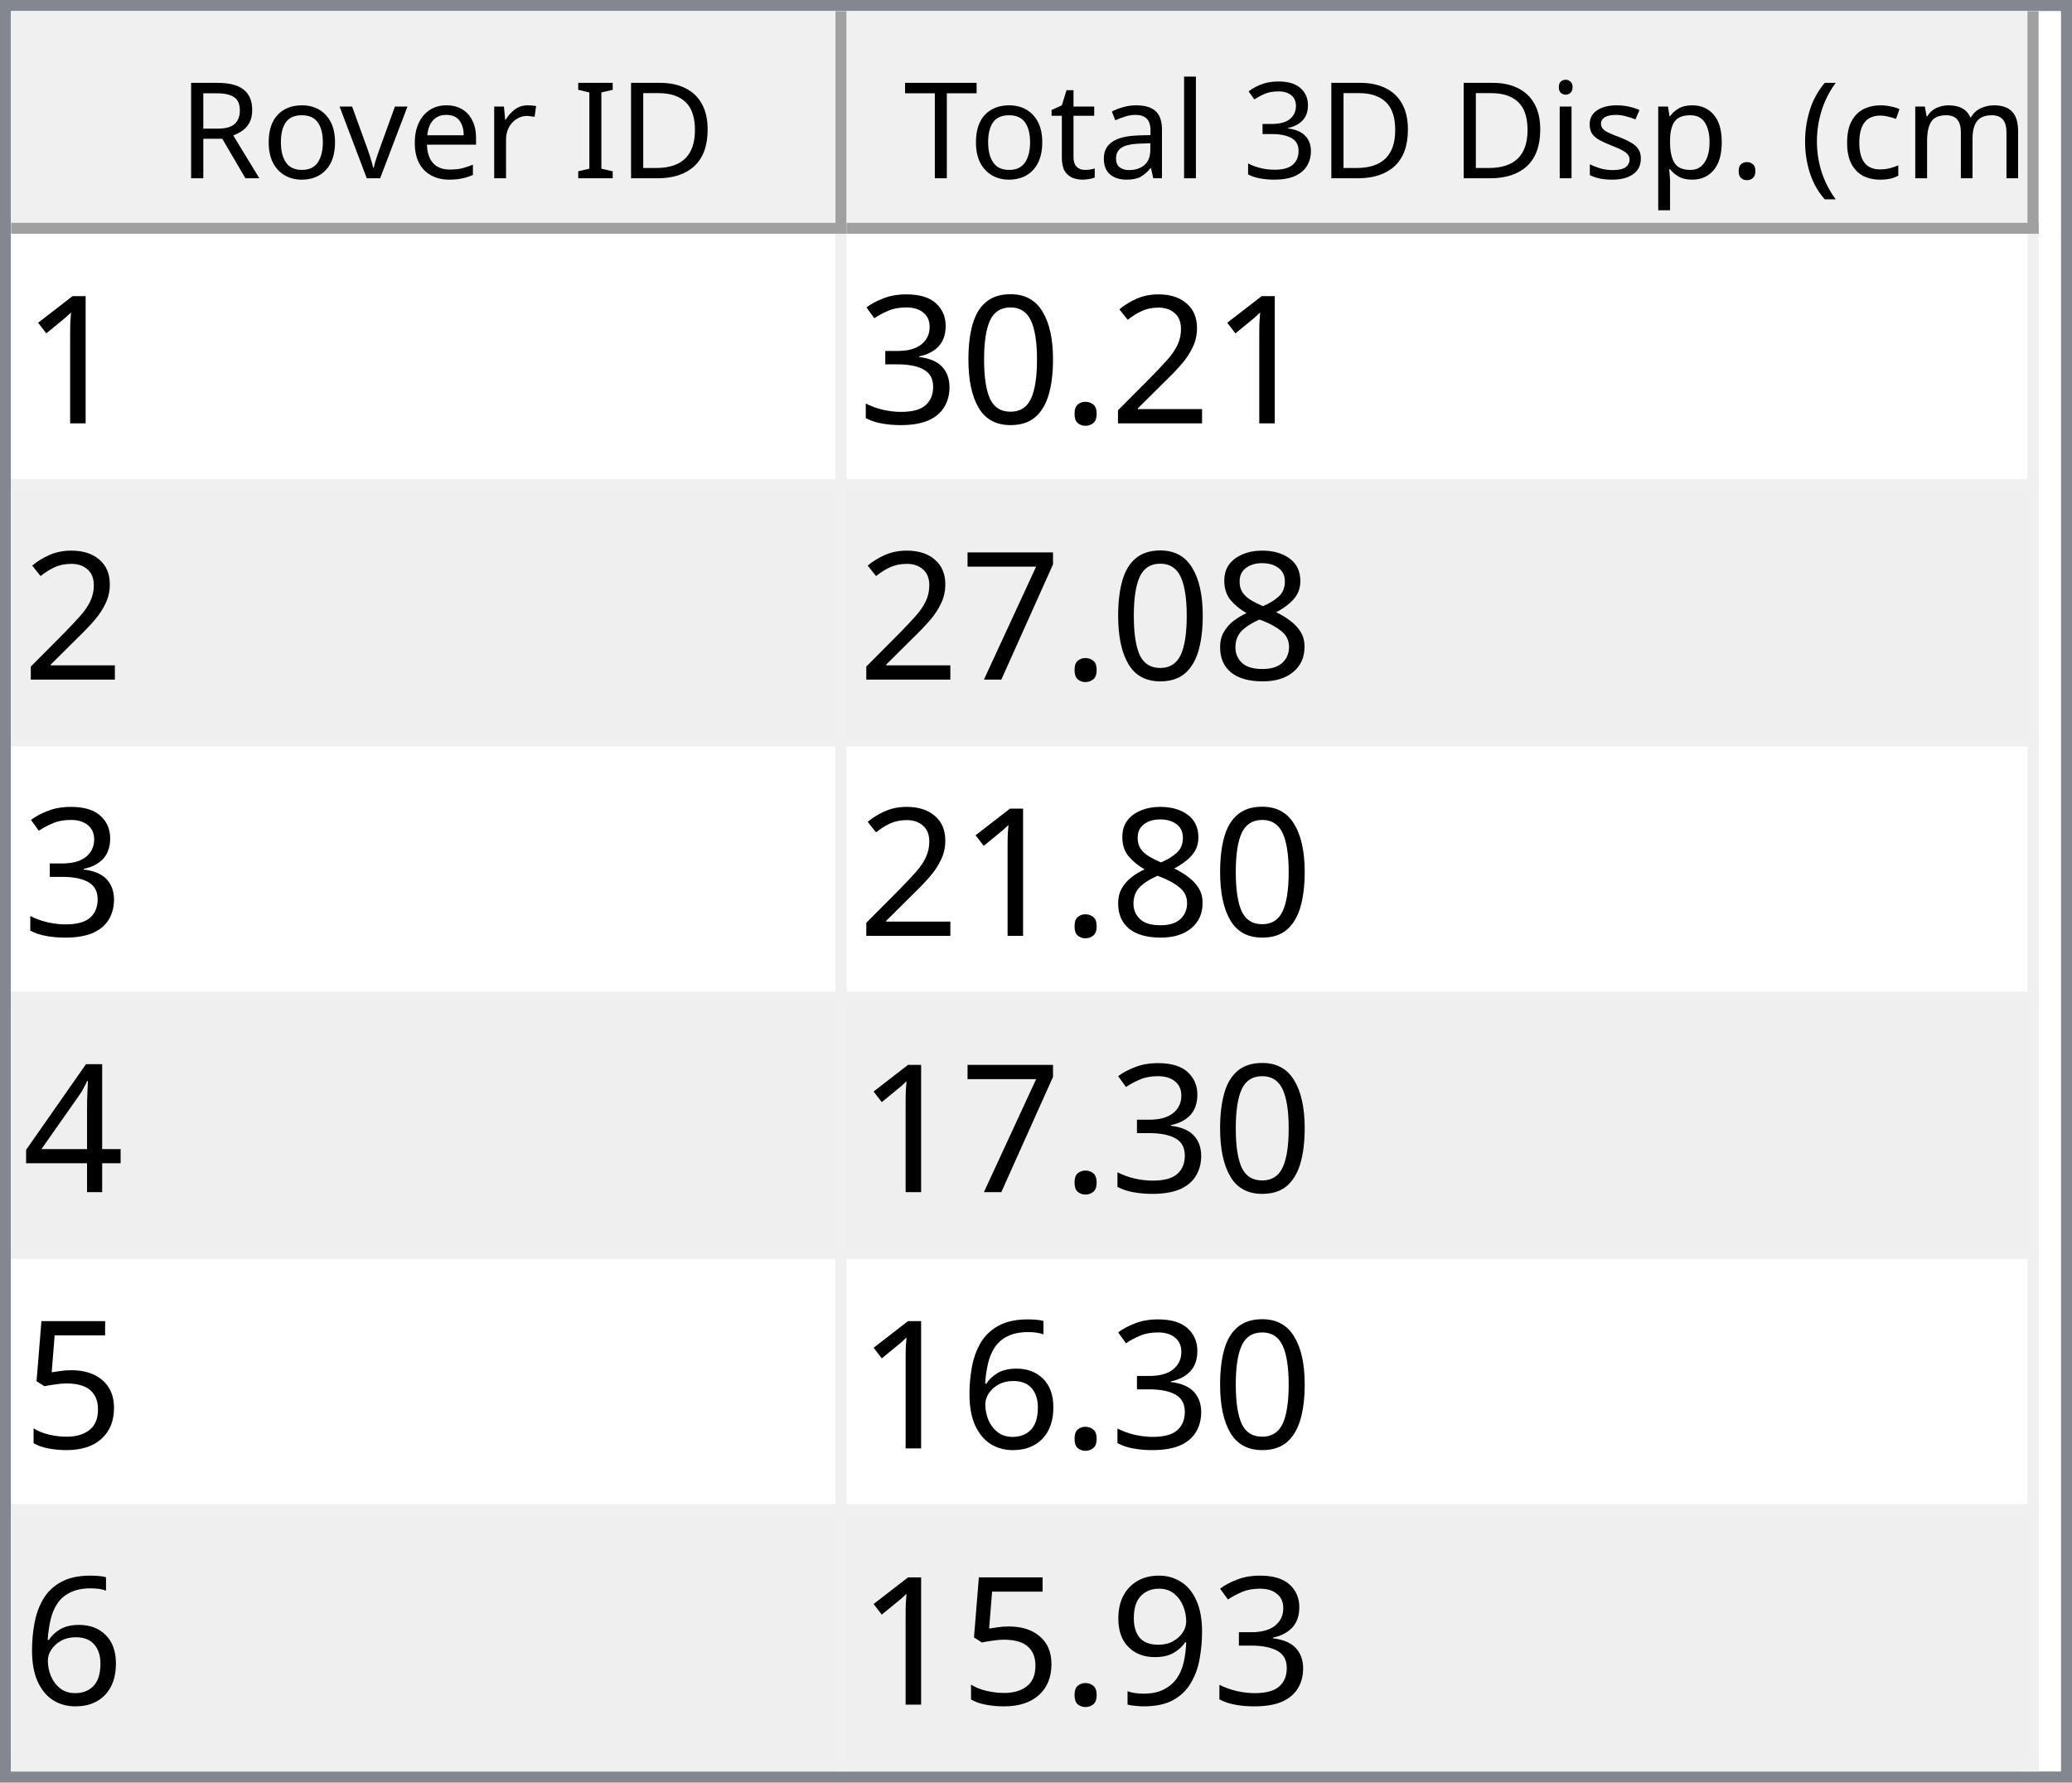
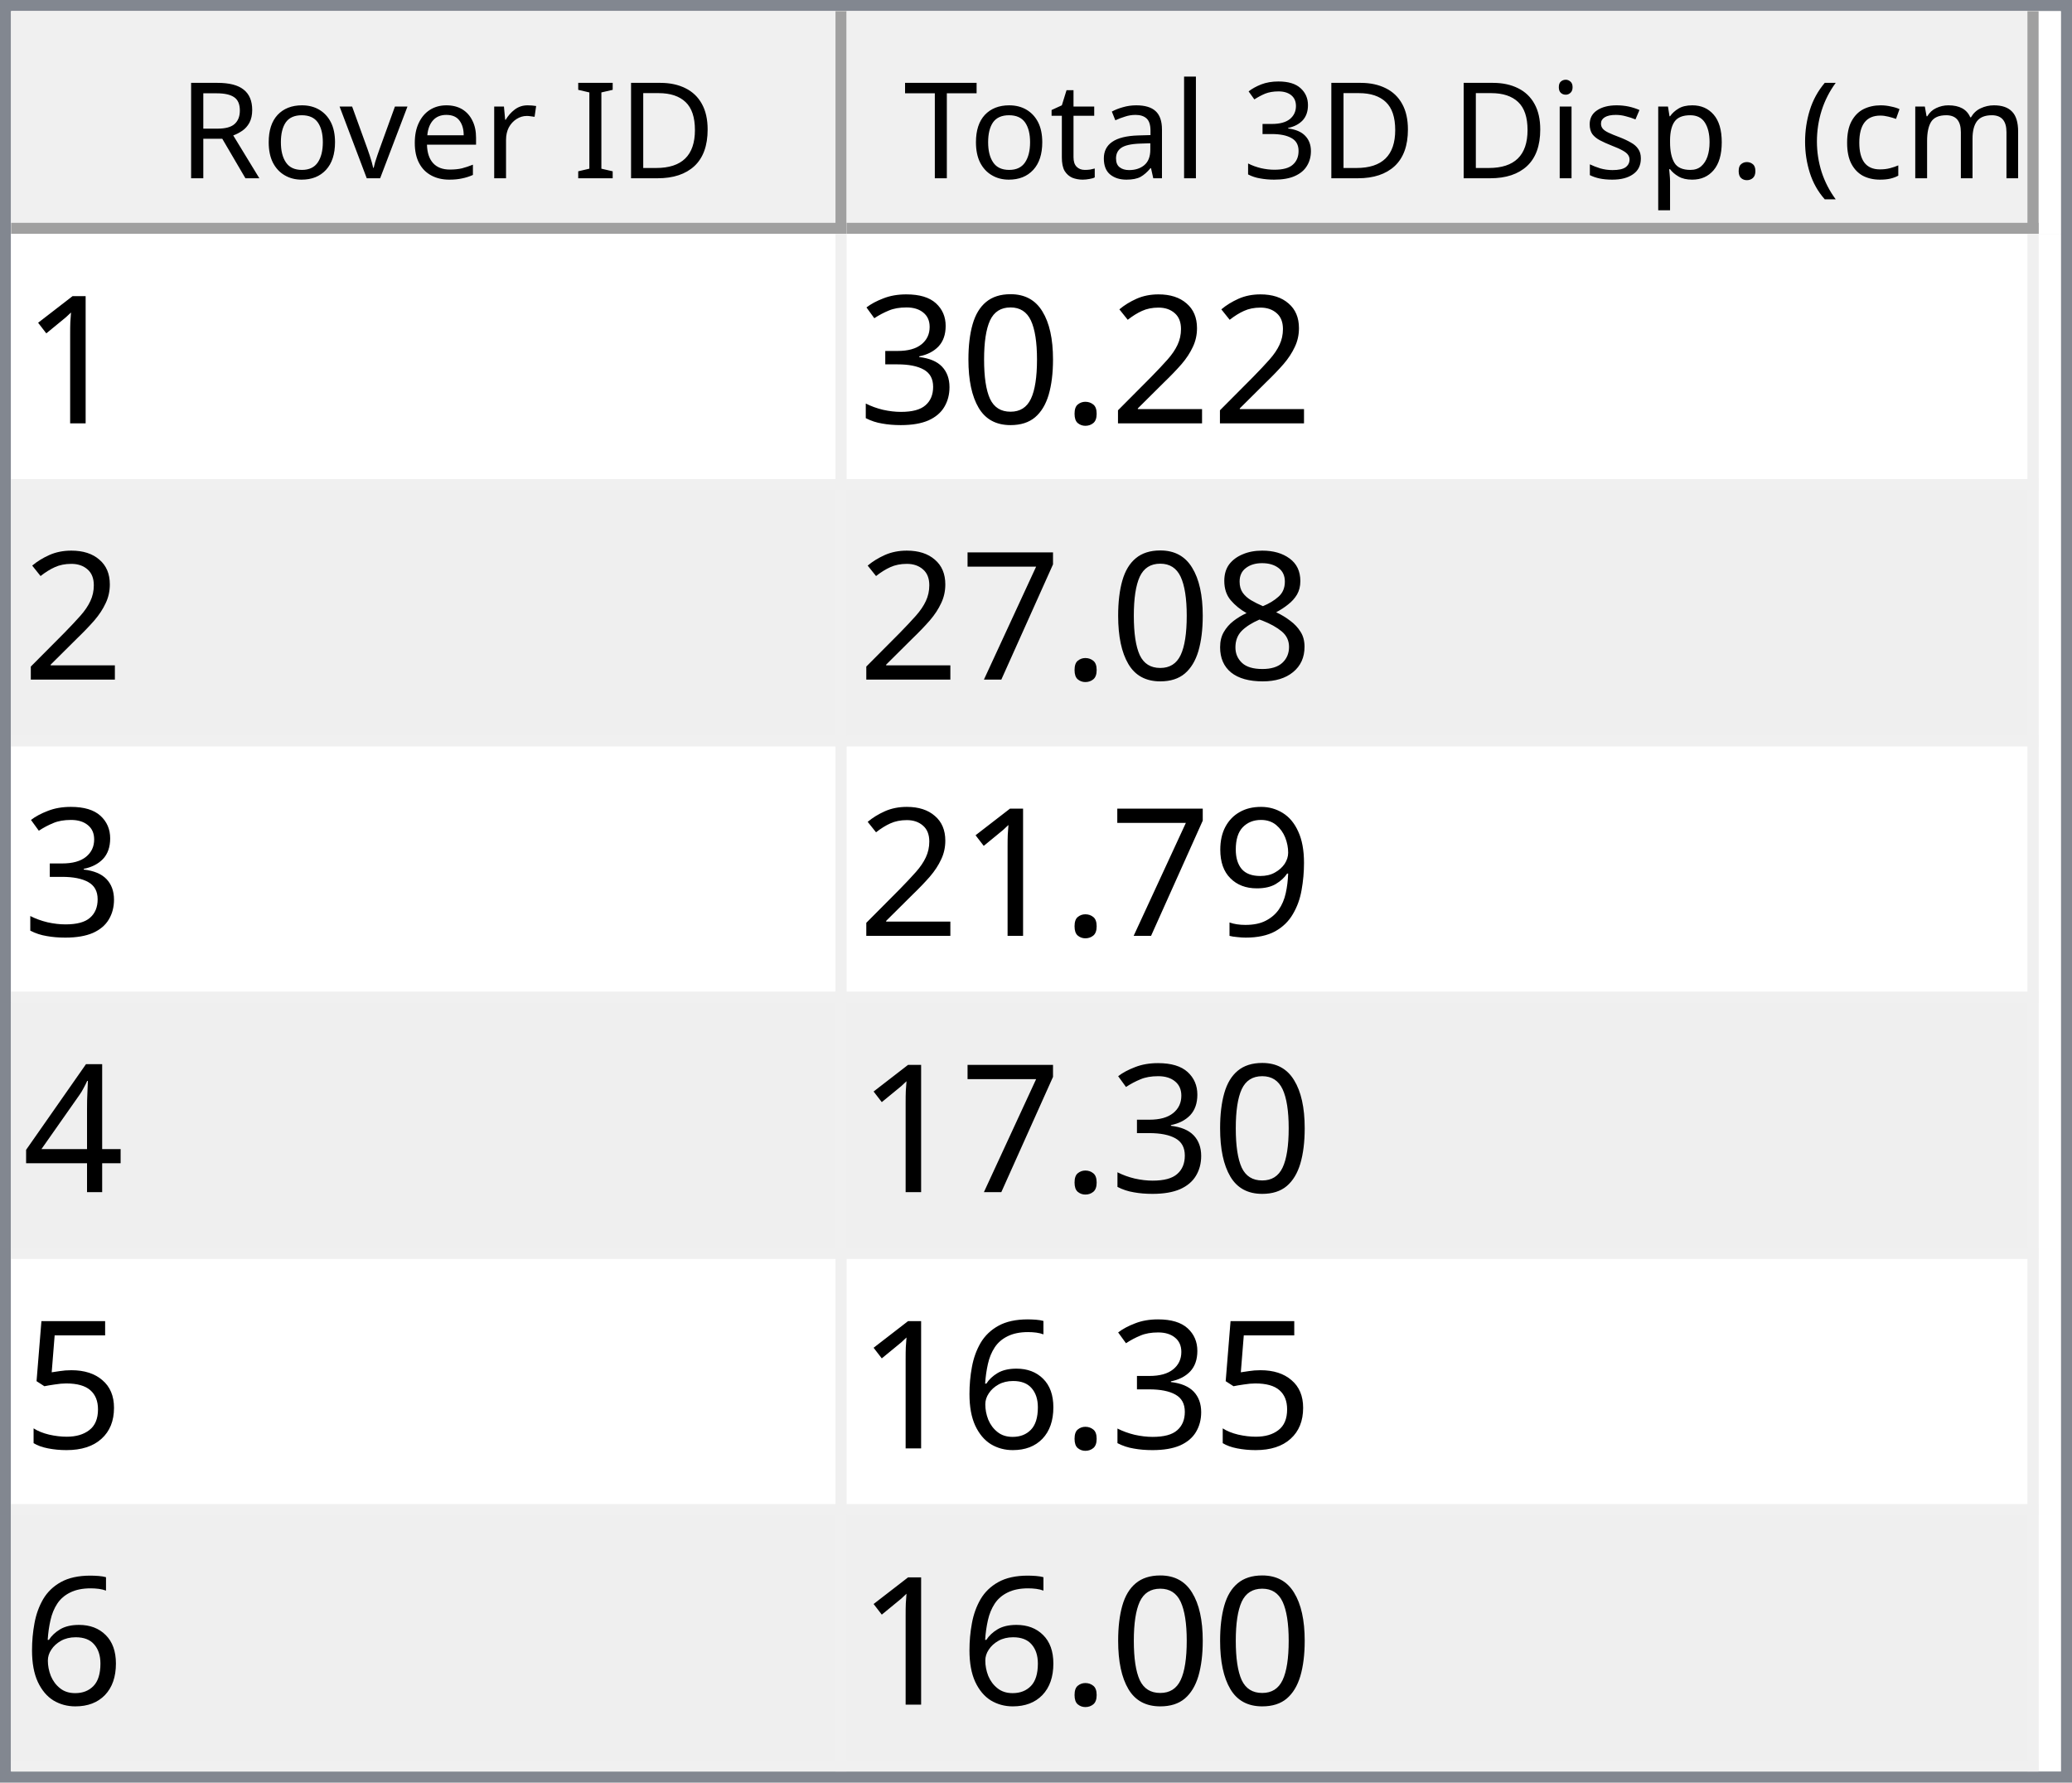
<svg xmlns="http://www.w3.org/2000/svg" style="fill-opacity:1; color-rendering:auto; color-interpolation:auto; text-rendering:auto; stroke:black; stroke-linecap:square; stroke-miterlimit:10; shape-rendering:auto; stroke-opacity:1; fill:black; stroke-dasharray:none; font-weight:normal; stroke-width:1; font-family:'Dialog'; font-style:normal; stroke-linejoin:miter; font-size:12px; stroke-dashoffset:0; image-rendering:auto;" width="186" height="160">
  <defs id="genericDefs" />
  <g>
    <defs id="defs1">
      <clipPath clipPathUnits="userSpaceOnUse" id="clipPath1">
        <path d="M0 0 L186 0 L186 160 L0 160 L0 0 Z" />
      </clipPath>
      <clipPath clipPathUnits="userSpaceOnUse" id="clipPath2">
        <path d="M0 0 L0 160 L186 160 L186 0 Z" />
      </clipPath>
      <clipPath clipPathUnits="userSpaceOnUse" id="clipPath3">
        <path d="M0 0 L0 20 L184 20 L184 0 Z" />
      </clipPath>
      <clipPath clipPathUnits="userSpaceOnUse" id="clipPath4">
        <path d="M0 0 L0 20 L75 20 L75 0 Z" />
      </clipPath>
      <clipPath clipPathUnits="userSpaceOnUse" id="clipPath5">
        <path d="M1 1 L1 19 L74 19 L74 1 Z" />
      </clipPath>
      <clipPath clipPathUnits="userSpaceOnUse" id="clipPath6">
        <path d="M0 0 L0 18 L73 18 L73 0 Z" />
      </clipPath>
      <clipPath clipPathUnits="userSpaceOnUse" id="clipPath7">
        <path d="M-0.5 -0.5 L-0.5 19.5 L74.5 19.5 L74.5 -0.5 Z" />
      </clipPath>
      <clipPath clipPathUnits="userSpaceOnUse" id="clipPath8">
        <path d="M0 0 L0 20 L107 20 L107 0 Z" />
      </clipPath>
      <clipPath clipPathUnits="userSpaceOnUse" id="clipPath9">
        <path d="M1 1 L1 19 L106 19 L106 1 Z" />
      </clipPath>
      <clipPath clipPathUnits="userSpaceOnUse" id="clipPath10">
        <path d="M0 0 L0 18 L105 18 L105 0 Z" />
      </clipPath>
      <clipPath clipPathUnits="userSpaceOnUse" id="clipPath11">
        <path d="M-0.5 -0.5 L-0.5 19.5 L106.5 19.5 L106.5 -0.5 Z" />
      </clipPath>
      <clipPath clipPathUnits="userSpaceOnUse" id="clipPath12">
        <path d="M0 0 L0 138 L184 138 L184 0 Z" />
      </clipPath>
      <clipPath clipPathUnits="userSpaceOnUse" id="clipPath13">
        <path d="M0 0 L0 138 L182 138 L182 0 Z" />
      </clipPath>
      <clipPath clipPathUnits="userSpaceOnUse" id="clipPath14">
        <path d="M-0.5 -0.5 L-0.5 137.5 L181.5 137.5 L181.5 -0.5 Z" />
      </clipPath>
      <clipPath clipPathUnits="userSpaceOnUse" id="clipPath15">
        <path d="M0 0 L0 22 L74 22 L74 0 Z" />
      </clipPath>
      <clipPath clipPathUnits="userSpaceOnUse" id="clipPath16">
        <path d="M0 0 L0 22 L106 22 L106 0 Z" />
      </clipPath>
      <font horiz-adv-x="64.551" id="font1">
        <font-face ascent="107.91" descent="25.098" units-per-em="100" style="font-style:normal; font-family:Segoe UI; font-weight:normal;" />
        <missing-glyph horiz-adv-x="64.551" d="M8.109 0 L8.109 68.266 L56.453 68.266 L56.453 0 L8.109 0 ZM15.328 7.234 L49.219 7.234 L49.219 61.031 L15.328 61.031 L15.328 7.234 Z" />
        <glyph unicode="D" horiz-adv-x="70.117" d="M9.188 0 L9.188 70.016 L28.516 70.016 Q65.531 70.016 65.531 35.891 Q65.531 19.672 55.25 9.836 Q44.969 0 27.734 0 L9.188 0 ZM17.391 62.594 L17.391 7.422 L27.828 7.422 Q41.609 7.422 49.273 14.797 Q56.938 22.172 56.938 35.688 Q56.938 62.594 28.328 62.594 L17.391 62.594 Z" />
        <glyph unicode="I" horiz-adv-x="26.611" d="M17.391 0 L9.188 0 L9.188 70.016 L17.391 70.016 L17.391 0 Z" />
        <glyph unicode=" " horiz-adv-x="27.393" d="" />
        <glyph unicode="r" horiz-adv-x="34.766" d="M34.188 41.891 Q32.078 43.5 28.125 43.5 Q23 43.5 19.555 38.672 Q16.109 33.844 16.109 25.484 L16.109 0 L8.109 0 L8.109 50 L16.109 50 L16.109 39.703 L16.312 39.703 Q18.016 44.969 21.531 47.922 Q25.047 50.875 29.391 50.875 Q32.516 50.875 34.188 50.203 L34.188 41.891 Z" />
        <glyph unicode="e" horiz-adv-x="52.295" d="M48.297 23 L12.984 23 Q13.188 14.656 17.484 10.109 Q21.781 5.562 29.297 5.562 Q37.75 5.562 44.828 11.141 L44.828 3.609 Q38.234 -1.172 27.391 -1.172 Q16.797 -1.172 10.742 5.641 Q4.688 12.453 4.688 24.812 Q4.688 36.469 11.305 43.82 Q17.922 51.172 27.734 51.172 Q37.547 51.172 42.922 44.828 Q48.297 38.484 48.297 27.203 L48.297 23 ZM40.094 29.781 Q40.047 36.719 36.75 40.578 Q33.453 44.438 27.594 44.438 Q21.922 44.438 17.969 40.383 Q14.016 36.328 13.094 29.781 L40.094 29.781 Z" />
        <glyph unicode="v" horiz-adv-x="47.9" d="M47.406 50 L27.484 0 L19.625 0 L0.688 50 L9.469 50 L22.172 13.672 Q23.578 9.672 23.922 6.688 L24.125 6.688 Q24.609 10.453 25.688 13.484 L38.969 50 L47.406 50 Z" />
        <glyph unicode="o" horiz-adv-x="58.594" d="M29 -1.172 Q17.922 -1.172 11.305 5.836 Q4.688 12.844 4.688 24.422 Q4.688 37.016 11.57 44.094 Q18.453 51.172 30.172 51.172 Q41.359 51.172 47.633 44.289 Q53.906 37.406 53.906 25.203 Q53.906 13.234 47.141 6.031 Q40.375 -1.172 29 -1.172 ZM29.594 44.438 Q21.875 44.438 17.383 39.188 Q12.891 33.938 12.891 24.703 Q12.891 15.828 17.43 10.695 Q21.969 5.562 29.594 5.562 Q37.359 5.562 41.531 10.594 Q45.703 15.625 45.703 24.906 Q45.703 34.281 41.531 39.359 Q37.359 44.438 29.594 44.438 Z" />
        <glyph unicode="R" horiz-adv-x="59.814" d="M59.375 0 L49.609 0 L37.891 19.625 Q36.281 22.359 34.766 24.289 Q33.25 26.219 31.664 27.438 Q30.078 28.656 28.25 29.219 Q26.422 29.781 24.125 29.781 L17.391 29.781 L17.391 0 L9.188 0 L9.188 70.016 L30.078 70.016 Q34.672 70.016 38.555 68.867 Q42.438 67.719 45.289 65.375 Q48.141 63.031 49.758 59.547 Q51.375 56.062 51.375 51.375 Q51.375 47.703 50.273 44.656 Q49.172 41.609 47.148 39.211 Q45.125 36.812 42.266 35.133 Q39.406 33.453 35.844 32.516 L35.844 32.328 Q37.594 31.547 38.891 30.547 Q40.188 29.547 41.359 28.18 Q42.531 26.812 43.68 25.078 Q44.828 23.344 46.234 21.047 L59.375 0 ZM17.391 62.594 L17.391 37.203 L28.516 37.203 Q31.594 37.203 34.203 38.133 Q36.812 39.062 38.719 40.797 Q40.625 42.531 41.703 45.047 Q42.781 47.562 42.781 50.688 Q42.781 56.297 39.141 59.445 Q35.5 62.594 28.609 62.594 L17.391 62.594 Z" />
        <glyph unicode=")" horiz-adv-x="30.176" d="M8.297 -15.922 L1.172 -15.922 Q16.406 2.344 16.406 26.812 Q16.406 51.469 1.078 70.016 L8.297 70.016 Q23.531 52.156 23.531 26.703 Q23.531 1.375 8.297 -15.922 Z" />
        <glyph unicode="m" horiz-adv-x="86.133" d="M79.109 0 L71.094 0 L71.094 28.719 Q71.094 37.016 68.531 40.727 Q65.969 44.438 59.906 44.438 Q54.781 44.438 51.195 39.75 Q47.609 35.062 47.609 28.516 L47.609 0 L39.594 0 L39.594 29.688 Q39.594 44.438 28.219 44.438 Q22.953 44.438 19.531 40.016 Q16.109 35.594 16.109 28.516 L16.109 0 L8.109 0 L8.109 50 L16.109 50 L16.109 42.094 L16.312 42.094 Q21.625 51.172 31.844 51.172 Q36.969 51.172 40.773 48.312 Q44.578 45.453 46 40.828 Q51.562 51.172 62.594 51.172 Q79.109 51.172 79.109 30.812 L79.109 0 Z" />
        <glyph unicode="c" horiz-adv-x="46.191" d="M42.188 2.297 Q36.422 -1.172 28.516 -1.172 Q17.828 -1.172 11.258 5.789 Q4.688 12.75 4.688 23.828 Q4.688 36.188 11.766 43.68 Q18.844 51.172 30.672 51.172 Q37.25 51.172 42.281 48.734 L42.281 40.531 Q36.719 44.438 30.375 44.438 Q22.703 44.438 17.797 38.945 Q12.891 33.453 12.891 24.516 Q12.891 15.719 17.508 10.641 Q22.125 5.562 29.891 5.562 Q36.422 5.562 42.188 9.906 L42.188 2.297 Z" />
        <glyph unicode="(" horiz-adv-x="30.176" d="M29.109 -15.922 L21.969 -15.922 Q6.844 1.375 6.844 26.703 Q6.844 52.156 21.969 70.016 L29.203 70.016 Q13.875 51.469 13.875 26.812 Q13.875 2.344 29.109 -15.922 Z" />
        <glyph unicode="." horiz-adv-x="21.68" d="M10.891 -1.078 Q8.641 -1.078 7.055 0.539 Q5.469 2.156 5.469 4.391 Q5.469 6.641 7.055 8.273 Q8.641 9.906 10.891 9.906 Q13.188 9.906 14.797 8.273 Q16.406 6.641 16.406 4.391 Q16.406 2.156 14.797 0.539 Q13.188 -1.078 10.891 -1.078 Z" />
        <glyph unicode="p" horiz-adv-x="58.789" d="M16.312 7.234 L16.109 7.234 L16.109 -23 L8.109 -23 L8.109 50 L16.109 50 L16.109 41.219 L16.312 41.219 Q22.219 51.172 33.594 51.172 Q43.266 51.172 48.688 44.461 Q54.109 37.75 54.109 26.469 Q54.109 13.922 48 6.375 Q41.891 -1.172 31.297 -1.172 Q21.578 -1.172 16.312 7.234 ZM16.109 27.391 L16.109 20.406 Q16.109 14.203 20.141 9.883 Q24.172 5.562 30.375 5.562 Q37.641 5.562 41.773 11.133 Q45.906 16.703 45.906 26.609 Q45.906 34.969 42.047 39.703 Q38.188 44.438 31.594 44.438 Q24.609 44.438 20.359 39.578 Q16.109 34.719 16.109 27.391 Z" />
        <glyph unicode="s" horiz-adv-x="42.432" d="M5.078 1.812 L5.078 10.406 Q11.625 5.562 19.484 5.562 Q30.031 5.562 30.031 12.594 Q30.031 14.594 29.125 15.992 Q28.219 17.391 26.68 18.461 Q25.141 19.531 23.07 20.383 Q21 21.234 18.609 22.172 Q15.281 23.484 12.766 24.828 Q10.25 26.172 8.57 27.859 Q6.891 29.547 6.031 31.695 Q5.172 33.844 5.172 36.719 Q5.172 40.234 6.789 42.945 Q8.406 45.656 11.086 47.484 Q13.766 49.312 17.211 50.242 Q20.656 51.172 24.312 51.172 Q30.812 51.172 35.938 48.922 L35.938 40.828 Q30.422 44.438 23.25 44.438 Q21 44.438 19.195 43.922 Q17.391 43.406 16.094 42.477 Q14.797 41.547 14.086 40.258 Q13.375 38.969 13.375 37.406 Q13.375 35.453 14.086 34.133 Q14.797 32.812 16.164 31.789 Q17.531 30.766 19.484 29.938 Q21.438 29.109 23.922 28.125 Q27.25 26.859 29.883 25.516 Q32.516 24.172 34.375 22.484 Q36.234 20.797 37.234 18.602 Q38.234 16.406 38.234 13.375 Q38.234 9.672 36.602 6.938 Q34.969 4.203 32.234 2.398 Q29.5 0.594 25.93 -0.289 Q22.359 -1.172 18.453 -1.172 Q10.75 -1.172 5.078 1.812 Z" />
        <glyph unicode="i" horiz-adv-x="24.219" d="M12.203 62.703 Q10.062 62.703 8.547 64.164 Q7.031 65.625 7.031 67.875 Q7.031 70.125 8.547 71.609 Q10.062 73.094 12.203 73.094 Q14.406 73.094 15.945 71.609 Q17.484 70.125 17.484 67.875 Q17.484 65.719 15.945 64.211 Q14.406 62.703 12.203 62.703 ZM16.109 0 L8.109 0 L8.109 50 L16.109 50 L16.109 0 Z" />
        <glyph unicode="3" horiz-adv-x="53.906" d="M46.531 19.828 Q46.531 15.094 44.75 11.211 Q42.969 7.328 39.719 4.57 Q36.469 1.812 31.93 0.297 Q27.391 -1.219 21.922 -1.219 Q11.922 -1.219 6 2.594 L6 11.188 Q13.094 5.609 22.219 5.609 Q25.875 5.609 28.828 6.539 Q31.781 7.469 33.906 9.227 Q36.031 10.984 37.18 13.477 Q38.328 15.969 38.328 19.094 Q38.328 32.812 18.797 32.812 L12.984 32.812 L12.984 39.594 L18.5 39.594 Q35.797 39.594 35.797 52.484 Q35.797 64.406 22.609 64.406 Q15.188 64.406 8.688 59.422 L8.688 67.188 Q15.375 71.188 24.609 71.188 Q29 71.188 32.57 69.969 Q36.141 68.75 38.68 66.555 Q41.219 64.359 42.609 61.281 Q44 58.203 44 54.5 Q44 40.672 30.031 36.719 L30.031 36.531 Q33.594 36.141 36.625 34.797 Q39.656 33.453 41.852 31.305 Q44.047 29.156 45.289 26.25 Q46.531 23.344 46.531 19.828 Z" />
        <glyph unicode="l" horiz-adv-x="24.219" d="M16.109 0 L8.109 0 L8.109 74.031 L16.109 74.031 L16.109 0 Z" />
        <glyph unicode="a" horiz-adv-x="50.879" d="M43.891 0 L35.891 0 L35.891 7.812 L35.688 7.812 Q30.469 -1.172 20.312 -1.172 Q12.844 -1.172 8.617 2.781 Q4.391 6.734 4.391 13.281 Q4.391 27.297 20.906 29.594 L35.891 31.688 Q35.891 44.438 25.594 44.438 Q16.547 44.438 9.281 38.281 L9.281 46.484 Q16.656 51.172 26.266 51.172 Q43.891 51.172 43.891 32.516 L43.891 0 ZM35.891 25.297 L23.828 23.641 Q18.266 22.859 15.43 20.875 Q12.594 18.891 12.594 13.875 Q12.594 10.203 15.211 7.883 Q17.828 5.562 22.172 5.562 Q28.125 5.562 32.008 9.742 Q35.891 13.922 35.891 20.312 L35.891 25.297 Z" />
        <glyph unicode="t" horiz-adv-x="33.887" d="M31.297 0.484 Q28.469 -1.078 23.828 -1.078 Q10.688 -1.078 10.688 13.578 L10.688 43.172 L2.094 43.172 L2.094 50 L10.688 50 L10.688 62.203 L18.703 64.797 L18.703 50 L31.297 50 L31.297 43.172 L18.703 43.172 L18.703 14.984 Q18.703 9.969 20.414 7.82 Q22.125 5.672 26.078 5.672 Q29.109 5.672 31.297 7.328 L31.297 0.484 Z" />
        <glyph unicode="T" horiz-adv-x="52.393" d="M50.594 62.594 L30.375 62.594 L30.375 0 L22.172 0 L22.172 62.594 L2 62.594 L2 70.016 L50.594 70.016 L50.594 62.594 Z" />
      </font>
      <font horiz-adv-x="75.0" id="font2">
        <font-face ascent="100.537" descent="21.973" units-per-em="100" style="font-style:normal; font-family:sans-serif; font-weight:normal;" />
        <missing-glyph horiz-adv-x="75.0" d="M12.5 0 L12.5 62.5 L62.5 62.5 L62.5 0 L12.5 0 ZM14.062 1.562 L60.938 1.562 L60.938 60.938 L14.062 60.938 L14.062 1.562 Z" />
        <glyph unicode="1" horiz-adv-x="55.615" d="M37.25 0 L28.469 0 L28.469 56 Q25.297 52.984 20.141 49.953 Q14.984 46.922 10.891 45.406 L10.891 53.906 Q18.266 57.375 23.781 62.305 Q29.297 67.234 31.594 71.875 L37.25 71.875 L37.25 0 Z" />
        <glyph unicode="2" horiz-adv-x="55.615" d="M50.344 8.453 L50.344 0 L3.031 0 Q2.938 3.172 4.047 6.109 Q5.859 10.938 9.836 15.625 Q13.812 20.312 21.344 26.469 Q33.016 36.031 37.117 41.625 Q41.219 47.219 41.219 52.203 Q41.219 57.422 37.477 61.008 Q33.734 64.594 27.734 64.594 Q21.391 64.594 17.578 60.789 Q13.766 56.984 13.719 50.25 L4.688 51.172 Q5.609 61.281 11.664 66.578 Q17.719 71.875 27.938 71.875 Q38.234 71.875 44.242 66.164 Q50.25 60.453 50.25 52 Q50.25 47.703 48.492 43.555 Q46.734 39.406 42.656 34.812 Q38.578 30.219 29.109 22.219 Q21.188 15.578 18.945 13.211 Q16.703 10.844 15.234 8.453 L50.344 8.453 Z" />
        <glyph unicode="." horiz-adv-x="27.783" d="M9.078 0 L9.078 10.016 L19.094 10.016 L19.094 0 L9.078 0 Z" />
        <glyph unicode="0" horiz-adv-x="55.615" d="M4.156 35.297 Q4.156 48 6.766 55.742 Q9.375 63.484 14.523 67.68 Q19.672 71.875 27.484 71.875 Q33.25 71.875 37.594 69.555 Q41.938 67.234 44.773 62.867 Q47.609 58.5 49.219 52.227 Q50.828 45.953 50.828 35.297 Q50.828 22.703 48.242 14.969 Q45.656 7.234 40.508 3.008 Q35.359 -1.219 27.484 -1.219 Q17.141 -1.219 11.234 6.203 Q4.156 15.141 4.156 35.297 ZM13.188 35.297 Q13.188 17.672 17.312 11.836 Q21.438 6 27.484 6 Q33.547 6 37.672 11.859 Q41.797 17.719 41.797 35.297 Q41.797 52.984 37.672 58.789 Q33.547 64.594 27.391 64.594 Q21.344 64.594 17.719 59.469 Q13.188 52.938 13.188 35.297 Z" />
        <glyph unicode="3" horiz-adv-x="55.615" d="M4.203 18.891 L12.984 20.062 Q14.5 12.594 18.141 9.297 Q21.781 6 27 6 Q33.203 6 37.477 10.297 Q41.75 14.594 41.75 20.953 Q41.75 27 37.797 30.93 Q33.844 34.859 27.734 34.859 Q25.25 34.859 21.531 33.891 L22.516 41.609 Q23.391 41.5 23.922 41.5 Q29.547 41.5 34.039 44.43 Q38.531 47.359 38.531 53.469 Q38.531 58.297 35.258 61.477 Q31.984 64.656 26.812 64.656 Q21.688 64.656 18.266 61.43 Q14.844 58.203 13.875 51.766 L5.078 53.328 Q6.688 62.156 12.398 67.016 Q18.109 71.875 26.609 71.875 Q32.469 71.875 37.398 69.359 Q42.328 66.844 44.945 62.5 Q47.562 58.156 47.562 53.266 Q47.562 48.641 45.07 44.828 Q42.578 41.016 37.703 38.766 Q44.047 37.312 47.562 32.695 Q51.078 28.078 51.078 21.141 Q51.078 11.766 44.242 5.25 Q37.406 -1.266 26.953 -1.266 Q17.531 -1.266 11.305 4.352 Q5.078 9.969 4.203 18.891 Z" />
        <glyph unicode="8" horiz-adv-x="55.615" d="M17.672 38.812 Q12.203 40.828 9.57 44.539 Q6.938 48.25 6.938 53.422 Q6.938 61.234 12.555 66.555 Q18.172 71.875 27.484 71.875 Q36.859 71.875 42.578 66.43 Q48.297 60.984 48.297 53.172 Q48.297 48.188 45.68 44.508 Q43.062 40.828 37.75 38.812 Q44.344 36.672 47.781 31.883 Q51.219 27.094 51.219 20.453 Q51.219 11.281 44.727 5.031 Q38.234 -1.219 27.641 -1.219 Q17.047 -1.219 10.547 5.055 Q4.047 11.328 4.047 20.703 Q4.047 27.688 7.594 32.398 Q11.141 37.109 17.672 38.812 ZM15.922 53.719 Q15.922 48.641 19.195 45.414 Q22.469 42.188 27.688 42.188 Q32.766 42.188 36.016 45.383 Q39.266 48.578 39.266 53.219 Q39.266 58.062 35.914 61.359 Q32.562 64.656 27.594 64.656 Q22.562 64.656 19.242 61.43 Q15.922 58.203 15.922 53.719 ZM13.094 20.656 Q13.094 16.891 14.875 13.375 Q16.656 9.859 20.172 7.93 Q23.688 6 27.734 6 Q34.031 6 38.133 10.055 Q42.234 14.109 42.234 20.359 Q42.234 26.703 38.016 30.859 Q33.797 35.016 27.438 35.016 Q21.234 35.016 17.164 30.914 Q13.094 26.812 13.094 20.656 Z" />
        <glyph unicode="7" horiz-adv-x="55.615" d="M4.734 62.203 L4.734 70.656 L51.078 70.656 L51.078 63.812 Q44.234 56.547 37.523 44.484 Q30.812 32.422 27.156 19.672 Q24.516 10.688 23.781 0 L14.75 0 Q14.891 8.453 18.062 20.414 Q21.234 32.375 27.172 43.484 Q33.109 54.594 39.797 62.203 L4.734 62.203 Z" />
+         <glyph unicode="9" horiz-adv-x="55.615" d="M5.469 16.547 L13.922 17.328 Q14.984 11.375 18.016 8.688 Q21.047 6 25.781 6 Q29.828 6 32.883 7.859 Q35.938 9.719 37.891 12.82 Q39.844 15.922 41.164 21.195 Q42.484 26.469 42.484 31.938 Q42.484 32.516 42.438 33.688 Q39.797 29.5 35.234 26.883 Q30.672 24.266 25.344 24.266 Q16.453 24.266 10.305 30.711 Q4.156 37.156 4.156 47.703 Q4.156 58.594 10.578 65.234 Q17 71.875 26.656 71.875 Q33.641 71.875 39.43 68.117 Q45.219 64.359 48.219 57.398 Q51.219 50.438 51.219 37.25 Q51.219 23.531 48.242 15.406 Q45.266 7.281 39.383 3.031 Q33.5 -1.219 25.594 -1.219 Q17.188 -1.219 11.867 3.445 Q6.547 8.109 5.469 16.547 ZM41.453 48.141 Q41.453 55.719 37.43 60.156 Q33.406 64.594 27.734 64.594 Q21.875 64.594 17.531 59.812 Q13.188 55.031 13.188 47.406 Q13.188 40.578 17.312 36.305 Q21.438 32.031 27.484 32.031 Q33.594 32.031 37.523 36.305 Q41.453 40.578 41.453 48.141 Z" />
        <glyph unicode="4" horiz-adv-x="55.615" d="M32.328 0 L32.328 17.141 L1.266 17.141 L1.266 25.203 L33.938 71.578 L41.109 71.578 L41.109 25.203 L50.781 25.203 L50.781 17.141 L41.109 17.141 L41.109 0 L32.328 0 ZM32.328 25.203 L32.328 57.469 L9.906 25.203 L32.328 25.203 Z" />
        <glyph unicode="5" horiz-adv-x="55.615" d="M4.156 18.75 L13.375 19.531 Q14.406 12.797 18.141 9.398 Q21.875 6 27.156 6 Q33.5 6 37.891 10.789 Q42.281 15.578 42.281 23.484 Q42.281 31 38.062 35.352 Q33.844 39.703 27 39.703 Q22.75 39.703 19.336 37.773 Q15.922 35.844 13.969 32.766 L5.719 33.844 L12.641 70.609 L48.25 70.609 L48.25 62.203 L19.672 62.203 L15.828 42.969 Q22.266 47.469 29.344 47.469 Q38.719 47.469 45.164 40.969 Q51.609 34.469 51.609 24.266 Q51.609 14.547 45.953 7.469 Q39.062 -1.219 27.156 -1.219 Q17.391 -1.219 11.211 4.25 Q5.031 9.719 4.156 18.75 Z" />
        <glyph unicode="6" horiz-adv-x="55.615" d="M49.75 54.047 L41.016 53.375 Q39.844 58.547 37.703 60.891 Q34.125 64.656 28.906 64.656 Q24.703 64.656 21.531 62.312 Q17.391 59.281 14.992 53.469 Q12.594 47.656 12.5 36.922 Q15.672 41.75 20.266 44.094 Q24.859 46.438 29.891 46.438 Q38.672 46.438 44.852 39.969 Q51.031 33.5 51.031 23.25 Q51.031 16.5 48.125 10.719 Q45.219 4.938 40.141 1.859 Q35.062 -1.219 28.609 -1.219 Q17.625 -1.219 10.695 6.859 Q3.766 14.938 3.766 33.5 Q3.766 54.25 11.422 63.672 Q18.109 71.875 29.438 71.875 Q37.891 71.875 43.289 67.141 Q48.688 62.406 49.75 54.047 ZM13.875 23.188 Q13.875 18.656 15.797 14.508 Q17.719 10.359 21.188 8.18 Q24.656 6 28.469 6 Q34.031 6 38.039 10.492 Q42.047 14.984 42.047 22.703 Q42.047 30.125 38.086 34.398 Q34.125 38.672 28.125 38.672 Q22.172 38.672 18.023 34.398 Q13.875 30.125 13.875 23.188 Z" />
-         <glyph unicode="9" horiz-adv-x="55.615" d="M5.469 16.547 L13.922 17.328 Q14.984 11.375 18.016 8.688 Q21.047 6 25.781 6 Q29.828 6 32.883 7.859 Q35.938 9.719 37.891 12.82 Q39.844 15.922 41.164 21.195 Q42.484 26.469 42.484 31.938 Q42.484 32.516 42.438 33.688 Q39.797 29.5 35.234 26.883 Q30.672 24.266 25.344 24.266 Q16.453 24.266 10.305 30.711 Q4.156 37.156 4.156 47.703 Q4.156 58.594 10.578 65.234 Q17 71.875 26.656 71.875 Q33.641 71.875 39.43 68.117 Q45.219 64.359 48.219 57.398 Q51.219 50.438 51.219 37.25 Q51.219 23.531 48.242 15.406 Q45.266 7.281 39.383 3.031 Q33.5 -1.219 25.594 -1.219 Q17.188 -1.219 11.867 3.445 Q6.547 8.109 5.469 16.547 ZM41.453 48.141 Q41.453 55.719 37.43 60.156 Q33.406 64.594 27.734 64.594 Q21.875 64.594 17.531 59.812 Q13.188 55.031 13.188 47.406 Q13.188 40.578 17.312 36.305 Q21.438 32.031 27.484 32.031 Q33.594 32.031 37.523 36.305 Q41.453 40.578 41.453 48.141 Z" />
      </font>
    </defs>
    <g style="fill:white; stroke:white;">
      <rect x="0" y="0" width="186" style="clip-path:url(#clipPath1); stroke:none;" height="160" />
    </g>
    <g style="fill:white; text-rendering:optimizeSpeed; color-rendering:optimizeSpeed; image-rendering:optimizeSpeed; shape-rendering:crispEdges; stroke:white; color-interpolation:sRGB;">
      <rect x="0" width="186" height="160" y="0" style="stroke:none;" />
      <path style="stroke:none;" d="M0 160 L186 160 L186 0 L0 0 Z" />
    </g>
    <g style="fill:rgb(240,240,240); font-family:'Segoe UI'; stroke:rgb(240,240,240);">
      <rect x="0" y="0" width="186" style="clip-path:url(#clipPath2); stroke:none;" height="160" />
    </g>
    <g style="fill:rgb(130,135,144); font-family:'Segoe UI'; stroke:rgb(130,135,144);">
      <path d="M0 0 L186 0 L186 160 L0 160 L0 0 ZM1 1 L185 1 L185 159 L1 159 L1 1 Z" style="fill-rule:evenodd; clip-path:url(#clipPath2); stroke:none;" />
    </g>
    <g style="fill:white; font-family:'Segoe UI'; stroke:white;" transform="translate(1,1)">
      <rect x="0" y="0" width="184" style="clip-path:url(#clipPath3); stroke:none;" height="20" />
    </g>
    <g style="fill:rgb(240,240,240); font-family:'Segoe UI'; stroke:rgb(240,240,240);" transform="translate(1,1)">
      <rect x="0" y="0" width="75" style="clip-path:url(#clipPath4); stroke:none;" height="20" />
    </g>
    <g style="font-family:'Segoe UI';" transform="translate(2,2)">
      <text x="14" xml:space="preserve" y="14" style="clip-path:url(#clipPath6); stroke:none;">Rover ID</text>
    </g>
    <g style="fill:rgb(160,160,160); font-family:'Segoe UI'; stroke:rgb(160,160,160); stroke-linejoin:bevel;" transform="translate(1.5,1.5)">
      <line x1="74" x2="74" y1="0" style="fill:none; clip-path:url(#clipPath7);" y2="19" />
    </g>
    <g style="fill:rgb(160,160,160); font-family:'Segoe UI'; stroke:rgb(160,160,160); stroke-linejoin:bevel;" transform="matrix(1,0,0,1,1,1) translate(0.5,0.5)">
      <line x1="0" x2="74" y1="19" style="fill:none; clip-path:url(#clipPath7);" y2="19" />
    </g>
    <g style="fill:rgb(240,240,240); font-family:'Segoe UI'; stroke:rgb(240,240,240);" transform="translate(76,1)">
      <rect x="0" y="0" width="107" style="clip-path:url(#clipPath8); stroke:none;" height="20" />
    </g>
    <g style="font-family:'Segoe UI';" transform="translate(77,2)">
      <text x="1" xml:space="preserve" y="14" style="clip-path:url(#clipPath10); stroke:none;"> Total 3D Disp. (cm)</text>
    </g>
    <g style="fill:rgb(160,160,160); font-family:'Segoe UI'; stroke:rgb(160,160,160); stroke-linejoin:bevel;" transform="translate(76.5,1.5)">
      <line x1="106" x2="106" y1="0" style="fill:none; clip-path:url(#clipPath11);" y2="19" />
    </g>
    <g style="fill:rgb(160,160,160); font-family:'Segoe UI'; stroke:rgb(160,160,160); stroke-linejoin:bevel;" transform="matrix(1,0,0,1,76,1) translate(0.5,0.5)">
      <line x1="0" x2="106" y1="19" style="fill:none; clip-path:url(#clipPath11);" y2="19" />
    </g>
    <g style="fill:white; font-family:'Segoe UI'; stroke:white;" transform="translate(1,21)">
      <rect x="0" y="0" width="184" style="clip-path:url(#clipPath12); stroke:none;" height="138" />
    </g>
    <g style="fill:rgb(240,240,240); font-size:16px; font-family:sans-serif; stroke:rgb(240,240,240);" transform="translate(1,21)">
      <rect x="0" y="0" width="182" style="clip-path:url(#clipPath13); stroke:none;" height="138" />
      <line transform="translate(0.5,0.5)" x1="0" x2="181" y1="22" style="clip-path:url(#clipPath14); fill:none; stroke-linejoin:bevel;" y2="22" />
    </g>
    <g transform="matrix(1,0,0,1,1,21) translate(0.5,0.5)" style="fill:rgb(240,240,240); font-size:16px; font-family:sans-serif; stroke:rgb(240,240,240); stroke-linejoin:bevel;">
      <line x1="0" x2="181" y1="45" style="fill:none; clip-path:url(#clipPath14);" y2="45" />
    </g>
    <g transform="matrix(1,0,0,1,1,21) translate(0.5,0.5)" style="fill:rgb(240,240,240); font-size:16px; font-family:sans-serif; stroke:rgb(240,240,240); stroke-linejoin:bevel;">
      <line x1="0" x2="181" y1="68" style="fill:none; clip-path:url(#clipPath14);" y2="68" />
    </g>
    <g transform="matrix(1,0,0,1,1,21) translate(0.5,0.5)" style="fill:rgb(240,240,240); font-size:16px; font-family:sans-serif; stroke:rgb(240,240,240); stroke-linejoin:bevel;">
      <line x1="0" x2="181" y1="91" style="fill:none; clip-path:url(#clipPath14);" y2="91" />
    </g>
    <g transform="matrix(1,0,0,1,1,21) translate(0.5,0.5)" style="fill:rgb(240,240,240); font-size:16px; font-family:sans-serif; stroke:rgb(240,240,240); stroke-linejoin:bevel;">
      <line x1="0" x2="181" y1="114" style="fill:none; clip-path:url(#clipPath14);" y2="114" />
    </g>
    <g transform="matrix(1,0,0,1,1,21) translate(0.5,0.5)" style="fill:rgb(240,240,240); font-size:16px; font-family:sans-serif; stroke:rgb(240,240,240); stroke-linejoin:bevel;">
      <line x1="0" x2="181" y1="137" style="fill:none; clip-path:url(#clipPath14);" y2="137" />
    </g>
    <g transform="matrix(1,0,0,1,1,21) translate(0.5,0.5)" style="fill:rgb(240,240,240); font-size:16px; font-family:sans-serif; stroke:rgb(240,240,240); stroke-linejoin:bevel;">
      <line x1="74" x2="74" y1="0" style="fill:none; clip-path:url(#clipPath14);" y2="137" />
    </g>
    <g transform="matrix(1,0,0,1,1,21) translate(0.5,0.5)" style="fill:rgb(240,240,240); font-size:16px; font-family:sans-serif; stroke:rgb(240,240,240); stroke-linejoin:bevel;">
      <line x1="181" x2="181" y1="0" style="fill:none; clip-path:url(#clipPath14);" y2="137" />
    </g>
    <g style="fill:white; font-size:16px; font-family:sans-serif; stroke:white;" transform="matrix(1,0,0,1,1,21)">
      <rect x="0" y="0" width="74" style="clip-path:url(#clipPath15); stroke:none;" height="22" />
      <text x="1" y="17" style="fill:black; clip-path:url(#clipPath15); stroke:none;" xml:space="preserve">1</text>
    </g>
    <g style="fill:white; font-size:16px; font-family:sans-serif; stroke:white;" transform="matrix(1,0,0,1,1,21) translate(75,0)">
      <rect x="0" y="0" width="106" style="clip-path:url(#clipPath16); stroke:none;" height="22" />
-       <text x="1" y="17" style="fill:black; clip-path:url(#clipPath16); stroke:none;" xml:space="preserve">30.21</text>
+       <text x="1" y="17" style="fill:black; clip-path:url(#clipPath16); stroke:none;" xml:space="preserve">30.22</text>
    </g>
    <g style="fill:rgb(239,239,239); font-size:16px; font-family:sans-serif; stroke:rgb(239,239,239);" transform="matrix(1,0,0,1,1,21) translate(0,23)">
      <rect x="0" y="0" width="74" style="clip-path:url(#clipPath15); stroke:none;" height="22" />
      <text x="1" y="17" style="fill:black; clip-path:url(#clipPath15); stroke:none;" xml:space="preserve">2</text>
    </g>
    <g style="fill:rgb(239,239,239); font-size:16px; font-family:sans-serif; stroke:rgb(239,239,239);" transform="matrix(1,0,0,1,1,21) translate(75,23)">
      <rect x="0" y="0" width="106" style="clip-path:url(#clipPath16); stroke:none;" height="22" />
      <text x="1" y="17" style="fill:black; clip-path:url(#clipPath16); stroke:none;" xml:space="preserve">27.08</text>
    </g>
    <g style="fill:white; font-size:16px; font-family:sans-serif; stroke:white;" transform="matrix(1,0,0,1,1,21) translate(0,46)">
      <rect x="0" y="0" width="74" style="clip-path:url(#clipPath15); stroke:none;" height="22" />
      <text x="1" y="17" style="fill:black; clip-path:url(#clipPath15); stroke:none;" xml:space="preserve">3</text>
    </g>
    <g style="fill:white; font-size:16px; font-family:sans-serif; stroke:white;" transform="matrix(1,0,0,1,1,21) translate(75,46)">
      <rect x="0" y="0" width="106" style="clip-path:url(#clipPath16); stroke:none;" height="22" />
-       <text x="1" y="17" style="fill:black; clip-path:url(#clipPath16); stroke:none;" xml:space="preserve">21.80</text>
+       <text x="1" y="17" style="fill:black; clip-path:url(#clipPath16); stroke:none;" xml:space="preserve">21.79</text>
    </g>
    <g style="fill:rgb(239,239,239); font-size:16px; font-family:sans-serif; stroke:rgb(239,239,239);" transform="matrix(1,0,0,1,1,21) translate(0,69)">
      <rect x="0" y="0" width="74" style="clip-path:url(#clipPath15); stroke:none;" height="22" />
      <text x="1" y="17" style="fill:black; clip-path:url(#clipPath15); stroke:none;" xml:space="preserve">4</text>
    </g>
    <g style="fill:rgb(239,239,239); font-size:16px; font-family:sans-serif; stroke:rgb(239,239,239);" transform="matrix(1,0,0,1,1,21) translate(75,69)">
      <rect x="0" y="0" width="106" style="clip-path:url(#clipPath16); stroke:none;" height="22" />
      <text x="1" y="17" style="fill:black; clip-path:url(#clipPath16); stroke:none;" xml:space="preserve">17.30</text>
    </g>
    <g style="fill:white; font-size:16px; font-family:sans-serif; stroke:white;" transform="matrix(1,0,0,1,1,21) translate(0,92)">
      <rect x="0" y="0" width="74" style="clip-path:url(#clipPath15); stroke:none;" height="22" />
      <text x="1" y="17" style="fill:black; clip-path:url(#clipPath15); stroke:none;" xml:space="preserve">5</text>
    </g>
    <g style="fill:white; font-size:16px; font-family:sans-serif; stroke:white;" transform="matrix(1,0,0,1,1,21) translate(75,92)">
      <rect x="0" y="0" width="106" style="clip-path:url(#clipPath16); stroke:none;" height="22" />
-       <text x="1" y="17" style="fill:black; clip-path:url(#clipPath16); stroke:none;" xml:space="preserve">16.30</text>
+       <text x="1" y="17" style="fill:black; clip-path:url(#clipPath16); stroke:none;" xml:space="preserve">16.35</text>
    </g>
    <g style="fill:rgb(239,239,239); font-size:16px; font-family:sans-serif; stroke:rgb(239,239,239);" transform="matrix(1,0,0,1,1,21) translate(0,115)">
      <rect x="0" y="0" width="74" style="clip-path:url(#clipPath15); stroke:none;" height="22" />
      <text x="1" y="17" style="fill:black; clip-path:url(#clipPath15); stroke:none;" xml:space="preserve">6</text>
    </g>
    <g style="fill:rgb(239,239,239); font-size:16px; font-family:sans-serif; stroke:rgb(239,239,239);" transform="matrix(1,0,0,1,1,21) translate(75,115)">
      <rect x="0" y="0" width="106" style="clip-path:url(#clipPath16); stroke:none;" height="22" />
-       <text x="1" y="17" style="fill:black; clip-path:url(#clipPath16); stroke:none;" xml:space="preserve">15.93</text>
+       <text x="1" y="17" style="fill:black; clip-path:url(#clipPath16); stroke:none;" xml:space="preserve">16.00</text>
    </g>
  </g>
</svg>
